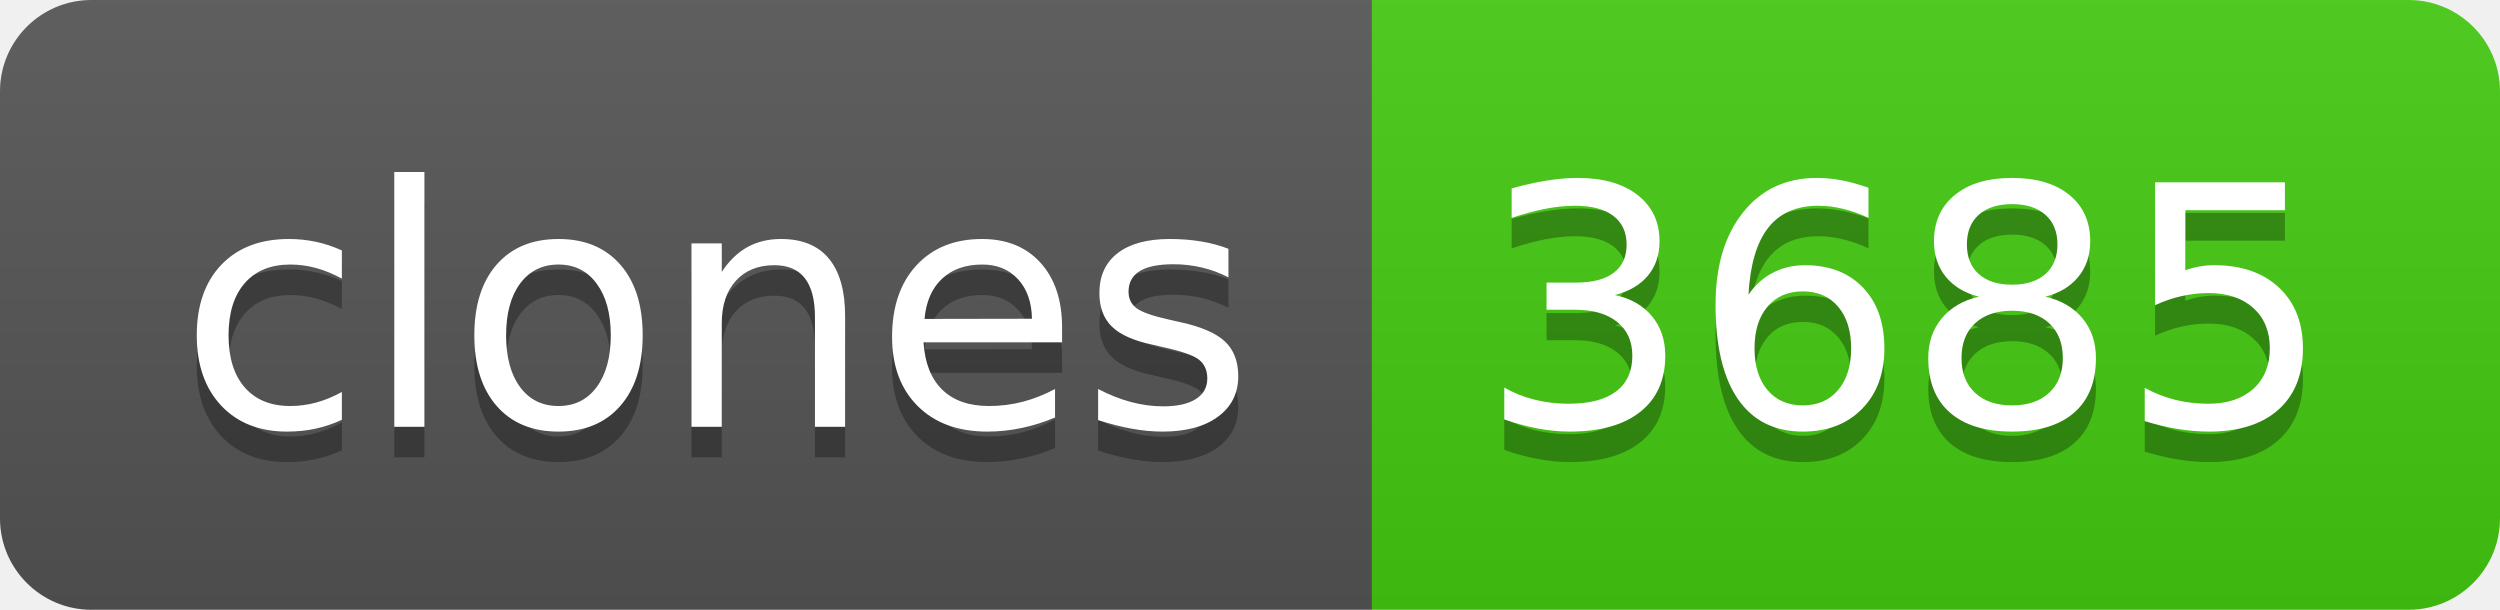
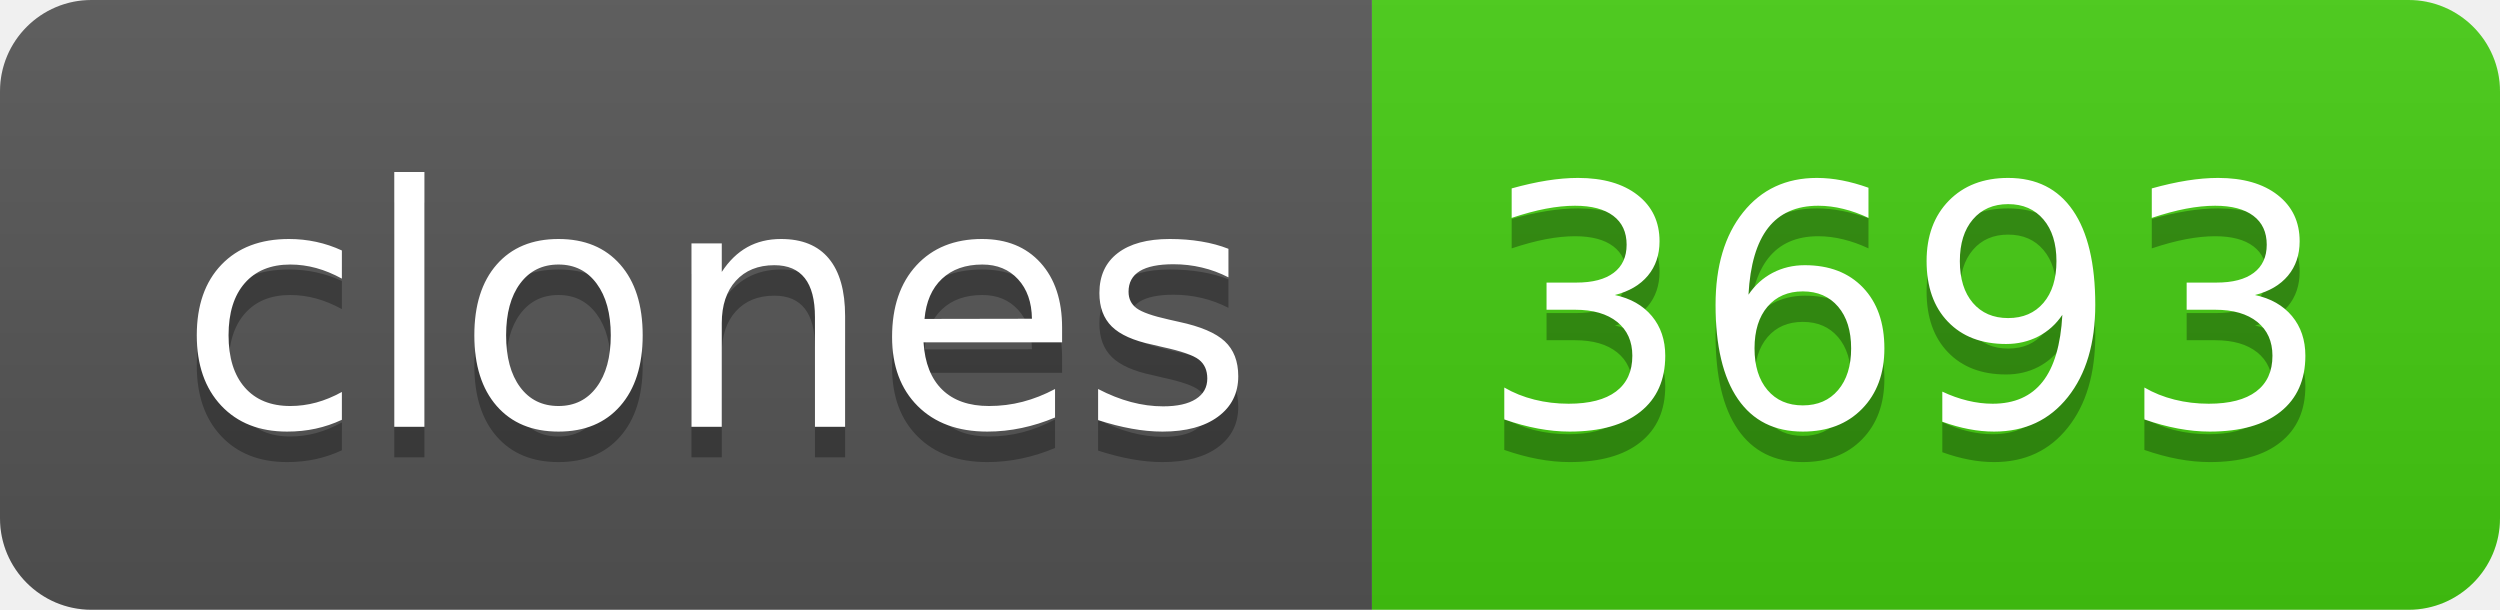
- <svg xmlns="http://www.w3.org/2000/svg" width="82" height="20" role="img" aria-label="clones: 3685">
+ <svg xmlns="http://www.w3.org/2000/svg" width="82" height="20" role="img" aria-label="clones: 3693">
  <linearGradient id="s" x2="0" y2="100%">
    <stop offset="0" stop-color="#bbb" stop-opacity=".1" />
    <stop offset="1" stop-opacity=".1" />
  </linearGradient>
  <clipPath id="r">
    <rect width="82" height="20" rx="3" fill="#fff" />
  </clipPath>
  <g clip-path="url(#r)">
    <rect width="45" height="20" fill="#555" />
    <rect x="45" width="37" height="20" fill="#4c1" />
    <rect width="82" height="20" fill="url(#s)" />
  </g>
  <g fill="#fff" text-anchor="middle" font-family="Verdana,Geneva,DejaVu Sans,sans-serif" text-rendering="geometricPrecision" font-size="110">
    <text aria-hidden="true" x="235" y="150" fill="#010101" fill-opacity=".3" transform="scale(.1)" textLength="350">clones</text>
    <text x="235" y="140" transform="scale(.1)" fill="#fff" textLength="350">clones</text>
-     <text aria-hidden="true" x="625" y="150" fill="#010101" fill-opacity=".3" transform="scale(.1)" textLength="270">3685</text>
-     <text x="625" y="140" transform="scale(.1)" fill="#fff" textLength="270">3685</text>
+     <text aria-hidden="true" x="625" y="150" fill="#010101" fill-opacity=".3" transform="scale(.1)" textLength="270">3693</text>
+     <text x="625" y="140" transform="scale(.1)" fill="#fff" textLength="270">3693</text>
  </g>
</svg>
